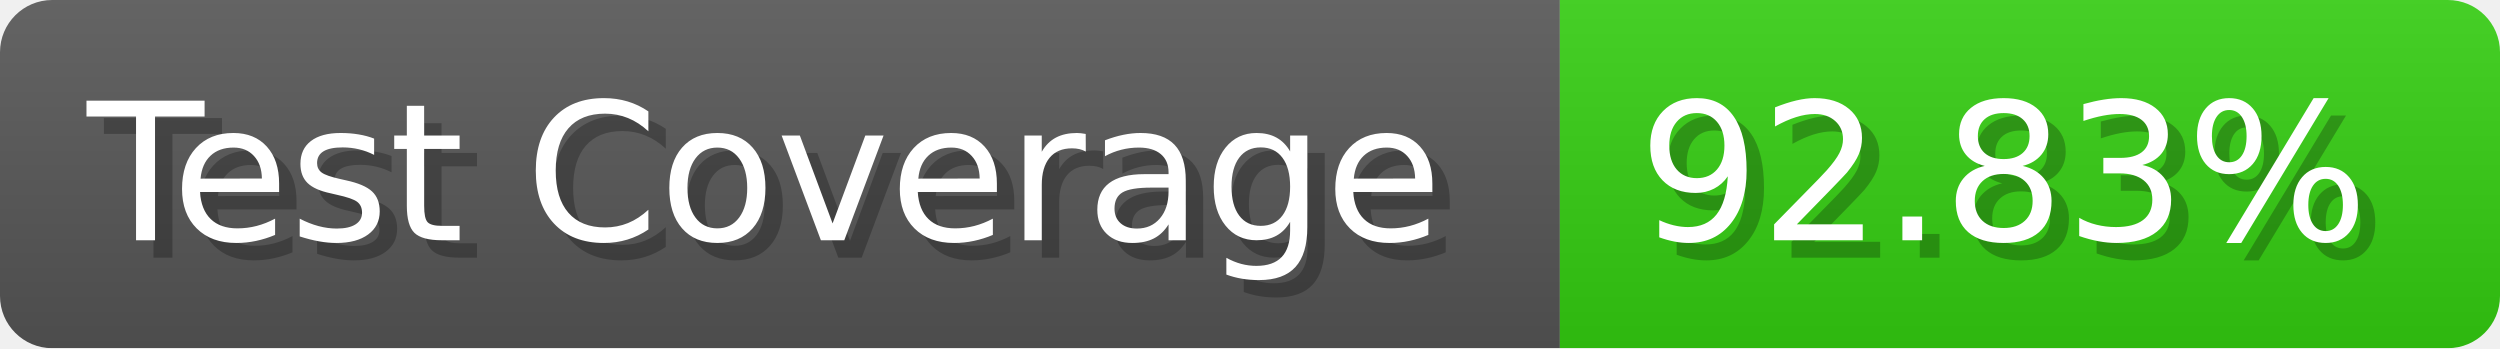
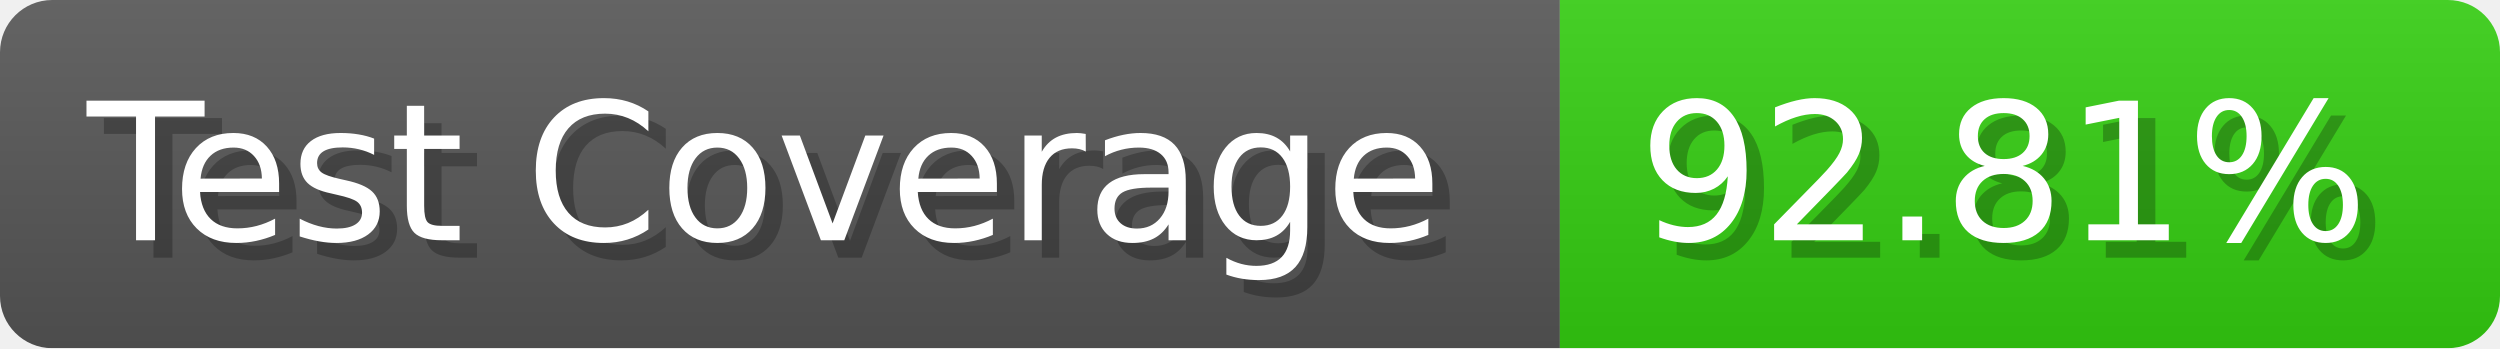
- <svg xmlns="http://www.w3.org/2000/svg" width="143.6" height="20" viewBox="0 0 1436 200" role="img" aria-label="Test Coverage: 92.83%">
+ <svg xmlns="http://www.w3.org/2000/svg" width="143.6" height="20" viewBox="0 0 1436 200" role="img" aria-label="Test Coverage: 92.81%">
  <linearGradient id="a" x2="0" y2="100%">
    <stop offset="0" stop-opacity=".1" stop-color="#EEE" />
    <stop offset="1" stop-opacity=".1" />
  </linearGradient>
  <mask id="m">
    <rect width="1436" height="200" rx="30" fill="#FFF" />
  </mask>
  <g mask="url(#m)">
    <rect width="896" height="200" fill="#555" />
    <rect width="540" height="200" fill="#3C1" x="896" />
    <rect width="1436" height="200" fill="url(#a)" />
  </g>
  <g aria-hidden="true" fill="#fff" text-anchor="start" font-family="Verdana,DejaVu Sans,sans-serif" font-size="110">
    <text x="60" y="148" textLength="796" fill="#000" opacity="0.25">Test Coverage</text>
    <text x="50" y="138" textLength="796">Test Coverage</text>
-     <text x="951" y="148" textLength="440" fill="#000" opacity="0.25">92.83%</text>
-     <text x="941" y="138" textLength="440">92.83%</text>
+     <text x="951" y="148" textLength="440" fill="#000" opacity="0.25">92.81%</text>
+     <text x="941" y="138" textLength="440">92.81%</text>
  </g>
</svg>
